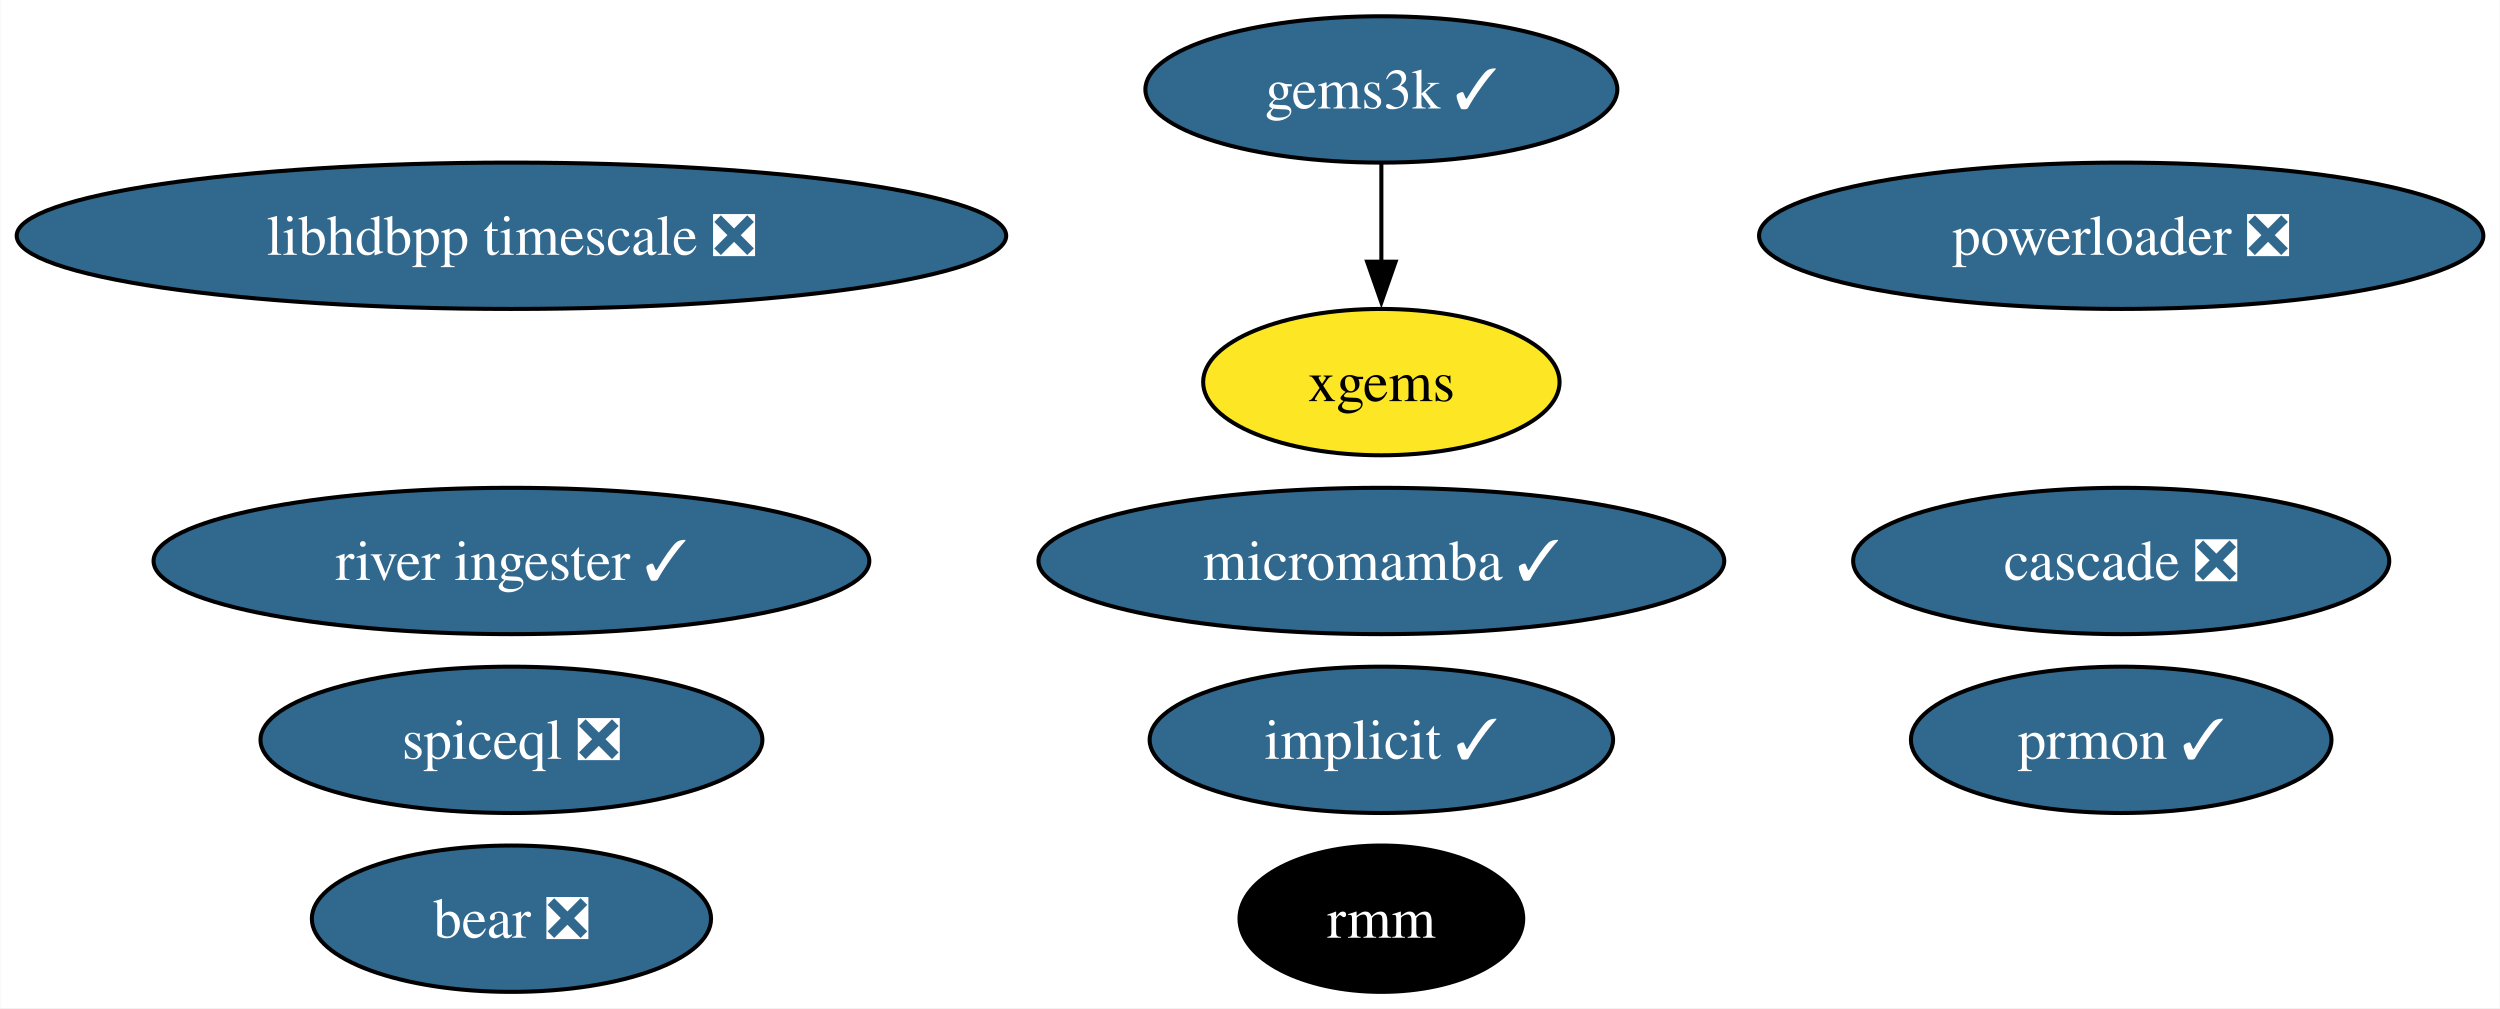
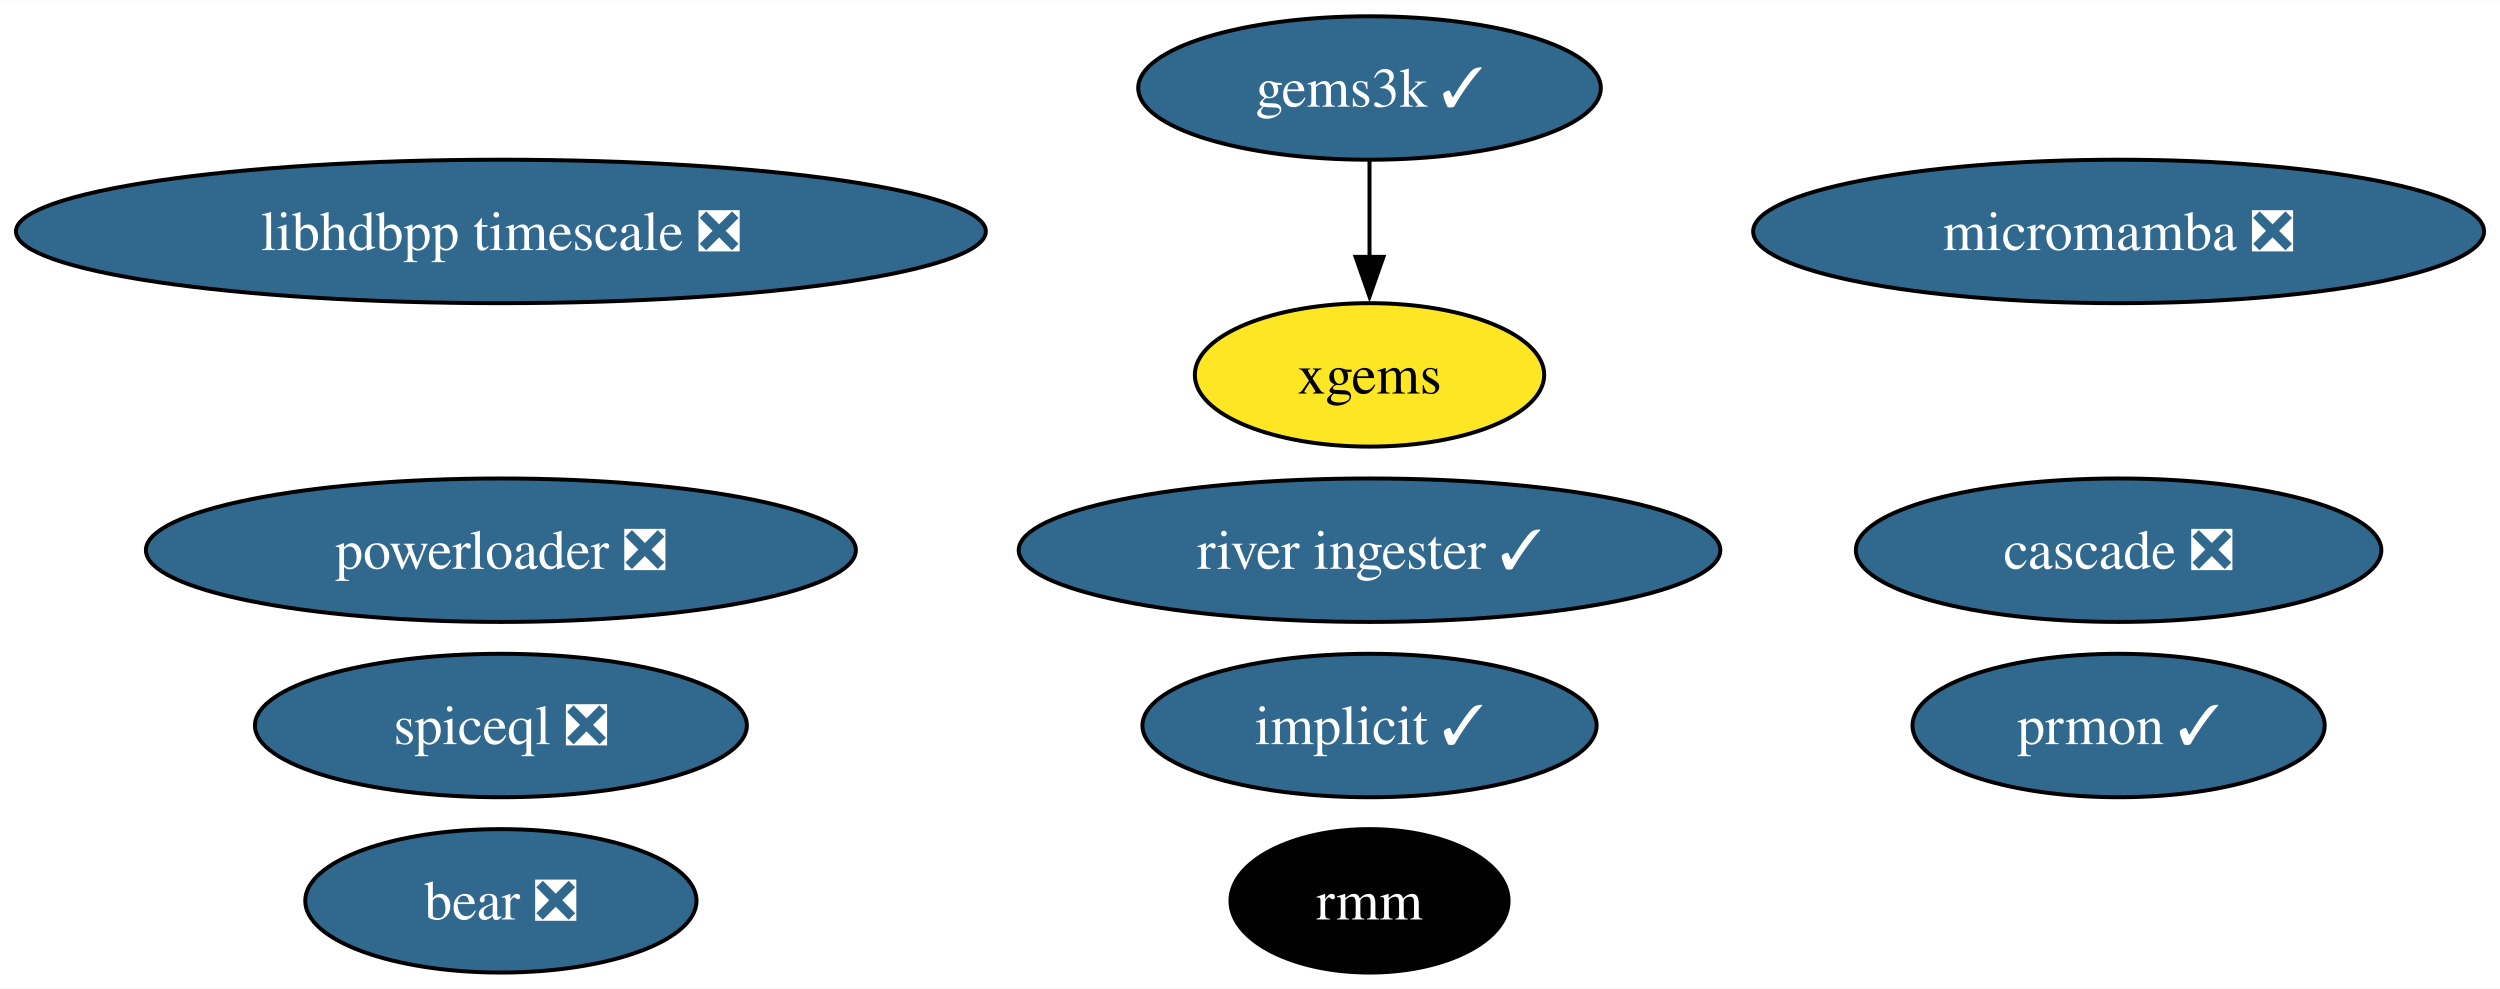
- <svg xmlns="http://www.w3.org/2000/svg" xmlns:xlink="http://www.w3.org/1999/xlink" width="615pt" height="248pt" viewBox="0.00 0.00 614.79 248.00">
+ <svg xmlns="http://www.w3.org/2000/svg" xmlns:xlink="http://www.w3.org/1999/xlink" width="627pt" height="248pt" viewBox="0.00 0.00 627.43 248.00">
  <g id="graph0" class="graph" transform="scale(1 1) rotate(0) translate(4 244)">
-     <polygon fill="white" stroke="none" points="-4,4 -4,-244 610.79,-244 610.79,4 -4,4" />
+     <polygon fill="white" stroke="none" points="-4,4 -4,-244 623.43,-244 623.43,4 -4,4" />
    <g id="node1" class="node">
      <g id="a_node1">
        <a xlink:href="https://github.com/conda-forge/implicit-feedstock/pull/100" xlink:title="implicit ✓">
-           <ellipse fill="#31688e" stroke="black" cx="335.71" cy="-62" rx="57" ry="18" />
-           <text text-anchor="middle" x="335.71" y="-57.33" font-family="Times,serif" font-size="14.00" fill="white">implicit ✓</text>
+           <ellipse fill="#31688e" stroke="black" cx="339.71" cy="-62" rx="57" ry="18" />
+           <text text-anchor="middle" x="339.71" y="-57.33" font-family="Times,serif" font-size="14.00" fill="white">implicit ✓</text>
        </a>
      </g>
    </g>
    <g id="node2" class="node">
      <g id="a_node2">
        <a xlink:href="https://github.com/conda-forge/gems3k-feedstock/pull/24" xlink:title="gems3k ✓">
-           <ellipse fill="#31688e" stroke="black" cx="335.71" cy="-222" rx="58.05" ry="18" />
-           <text text-anchor="middle" x="335.71" y="-217.32" font-family="Times,serif" font-size="14.00" fill="white">gems3k ✓</text>
+           <ellipse fill="#31688e" stroke="black" cx="339.71" cy="-222" rx="58.05" ry="18" />
+           <text text-anchor="middle" x="339.71" y="-217.32" font-family="Times,serif" font-size="14.00" fill="white">gems3k ✓</text>
        </a>
      </g>
    </g>
    <g id="node5" class="node">
      <g id="a_node5">
        <a xlink:href="https://github.com/conda-forge/xgems-feedstock" xlink:title="xgems">
-           <ellipse fill="#fde725" stroke="black" cx="335.71" cy="-150" rx="43.84" ry="18" />
-           <text text-anchor="middle" x="335.71" y="-145.32" font-family="Times,serif" font-size="14.00">xgems</text>
+           <ellipse fill="#fde725" stroke="black" cx="339.71" cy="-150" rx="43.84" ry="18" />
+           <text text-anchor="middle" x="339.71" y="-145.32" font-family="Times,serif" font-size="14.00">xgems</text>
        </a>
      </g>
    </g>
    <g id="edge1" class="edge">
-       <path fill="none" stroke="black" d="M335.71,-203.7C335.71,-196.41 335.71,-187.73 335.71,-179.54" />
-       <polygon fill="black" stroke="black" points="339.21,-179.62 335.71,-169.62 332.21,-179.62 339.21,-179.62" />
+       <path fill="none" stroke="black" d="M339.71,-203.7C339.71,-196.41 339.71,-187.73 339.71,-179.54" />
+       <polygon fill="black" stroke="black" points="343.21,-179.62 339.71,-169.62 336.21,-179.62 343.21,-179.62" />
    </g>
    <g id="node3" class="node">
      <g id="a_node3">
-         <a xlink:href="https://github.com/conda-forge/micromamba-feedstock/pull/175" xlink:title="micromamba ✓">
-           <ellipse fill="#31688e" stroke="black" cx="335.71" cy="-106" rx="84.35" ry="18" />
-           <text text-anchor="middle" x="335.71" y="-101.33" font-family="Times,serif" font-size="14.00" fill="white">micromamba ✓</text>
+         <a xlink:href="https://github.com/conda-forge/micromamba-feedstock/pull/175" xlink:title="micromamba ❎">
+           <ellipse fill="#31688e" stroke="black" cx="527.71" cy="-186" rx="91.72" ry="18" />
+           <text text-anchor="middle" x="527.71" y="-181.32" font-family="Times,serif" font-size="14.00" fill="white">micromamba ❎</text>
        </a>
      </g>
    </g>
    <g id="node4" class="node">
      <g id="a_node4">
        <a xlink:href="https://github.com/conda-forge/prmon-feedstock/pull/15" xlink:title="prmon ✓">
-           <ellipse fill="#31688e" stroke="black" cx="517.71" cy="-62" rx="51.73" ry="18" />
-           <text text-anchor="middle" x="517.71" y="-57.33" font-family="Times,serif" font-size="14.00" fill="white">prmon ✓</text>
+           <ellipse fill="#31688e" stroke="black" cx="527.71" cy="-62" rx="51.73" ry="18" />
+           <text text-anchor="middle" x="527.71" y="-57.33" font-family="Times,serif" font-size="14.00" fill="white">prmon ✓</text>
        </a>
      </g>
    </g>
    <g id="node6" class="node">
      <g id="a_node6">
        <a xlink:href="https://github.com/conda-forge/bear-feedstock/pull/47" xlink:title="bear ❎">
          <ellipse fill="#31688e" stroke="black" cx="121.71" cy="-18" rx="49.1" ry="18" />
          <text text-anchor="middle" x="121.71" y="-13.32" font-family="Times,serif" font-size="14.00" fill="white">bear ❎</text>
        </a>
      </g>
    </g>
    <g id="node7" class="node">
      <g id="a_node7">
        <a xlink:href="https://github.com/conda-forge/rmm-feedstock" xlink:title="rmm">
-           <ellipse fill="#000000" stroke="black" cx="335.71" cy="-18" rx="34.9" ry="18" />
-           <text text-anchor="middle" x="335.71" y="-13.32" font-family="Times,serif" font-size="14.00" fill="white">rmm</text>
+           <ellipse fill="#000000" stroke="black" cx="339.71" cy="-18" rx="34.9" ry="18" />
+           <text text-anchor="middle" x="339.71" y="-13.32" font-family="Times,serif" font-size="14.00" fill="white">rmm</text>
        </a>
      </g>
    </g>
    <g id="node8" class="node">
      <g id="a_node8">
        <a xlink:href="https://github.com/conda-forge/powerloader-feedstock/pull/28" xlink:title="powerloader ❎">
-           <ellipse fill="#31688e" stroke="black" cx="517.71" cy="-186" rx="89.09" ry="18" />
-           <text text-anchor="middle" x="517.71" y="-181.32" font-family="Times,serif" font-size="14.00" fill="white">powerloader ❎</text>
+           <ellipse fill="#31688e" stroke="black" cx="121.71" cy="-106" rx="89.09" ry="18" />
+           <text text-anchor="middle" x="121.71" y="-101.33" font-family="Times,serif" font-size="14.00" fill="white">powerloader ❎</text>
        </a>
      </g>
    </g>
    <g id="node9" class="node">
      <g id="a_node9">
        <a xlink:href="https://github.com/conda-forge/libhdbpp-timescale-feedstock/pull/11" xlink:title="libhdbpp timescale ❎">
          <ellipse fill="#31688e" stroke="black" cx="121.71" cy="-186" rx="121.71" ry="18" />
          <text text-anchor="middle" x="121.71" y="-181.32" font-family="Times,serif" font-size="14.00" fill="white">libhdbpp timescale ❎</text>
        </a>
      </g>
    </g>
    <g id="node10" class="node">
      <g id="a_node10">
        <a xlink:href="https://github.com/conda-forge/river-ingester-feedstock/pull/27" xlink:title="river ingester ✓">
-           <ellipse fill="#31688e" stroke="black" cx="121.71" cy="-106" rx="88.04" ry="18" />
-           <text text-anchor="middle" x="121.71" y="-101.33" font-family="Times,serif" font-size="14.00" fill="white">river ingester ✓</text>
+           <ellipse fill="#31688e" stroke="black" cx="339.71" cy="-106" rx="88.04" ry="18" />
+           <text text-anchor="middle" x="339.71" y="-101.33" font-family="Times,serif" font-size="14.00" fill="white">river ingester ✓</text>
        </a>
      </g>
    </g>
    <g id="node11" class="node">
      <g id="a_node11">
        <a xlink:href="https://github.com/conda-forge/cascade-feedstock/pull/20" xlink:title="cascade ❎">
-           <ellipse fill="#31688e" stroke="black" cx="517.71" cy="-106" rx="65.94" ry="18" />
-           <text text-anchor="middle" x="517.71" y="-101.33" font-family="Times,serif" font-size="14.00" fill="white">cascade ❎</text>
+           <ellipse fill="#31688e" stroke="black" cx="527.71" cy="-106" rx="65.94" ry="18" />
+           <text text-anchor="middle" x="527.71" y="-101.33" font-family="Times,serif" font-size="14.00" fill="white">cascade ❎</text>
        </a>
      </g>
    </g>
    <g id="node12" class="node">
      <g id="a_node12">
        <a xlink:href="https://github.com/conda-forge/spiceql-feedstock/pull/4" xlink:title="spiceql ❎">
          <ellipse fill="#31688e" stroke="black" cx="121.71" cy="-62" rx="61.73" ry="18" />
          <text text-anchor="middle" x="121.71" y="-57.33" font-family="Times,serif" font-size="14.00" fill="white">spiceql ❎</text>
        </a>
      </g>
    </g>
  </g>
</svg>
